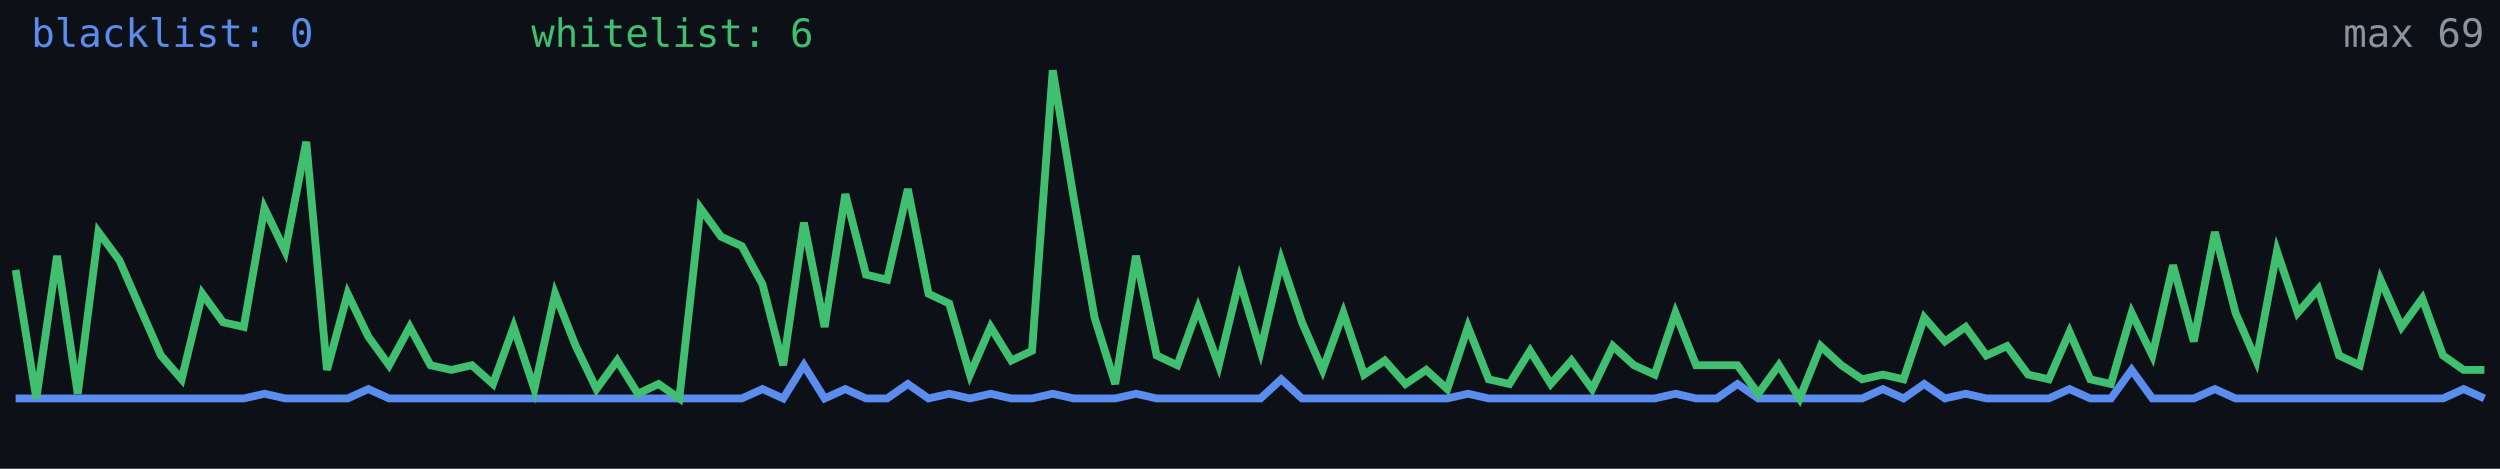
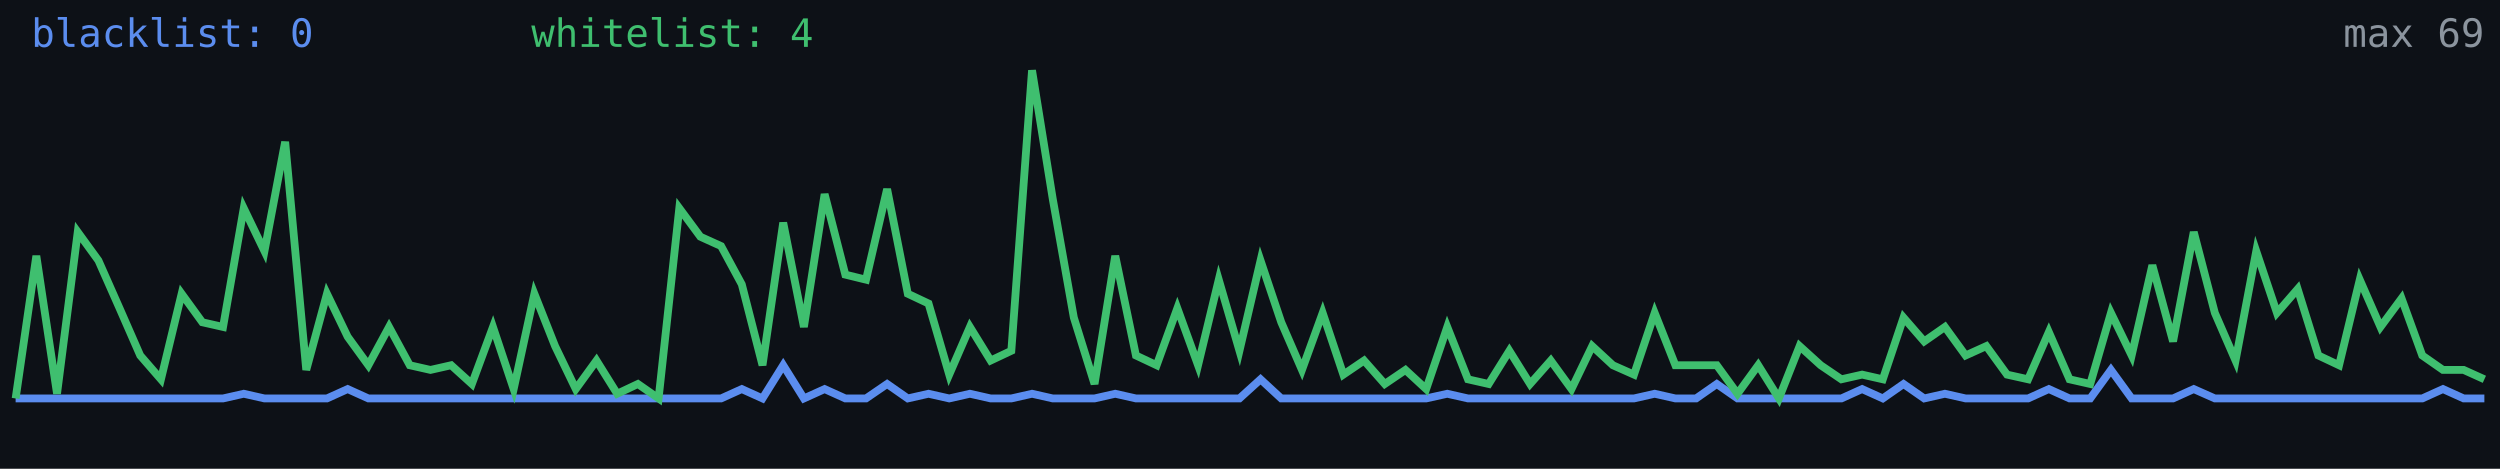
<svg xmlns="http://www.w3.org/2000/svg" width="640" height="120" viewBox="0 0 640 120" role="img" aria-label="Alive configs trend">
  <rect width="640" height="120" fill="#0d1117" />
-   <polyline fill="none" stroke="#5b8def" stroke-width="2" points="4.0,102.0 9.3,102.0 14.6,102.0 19.9,102.0 25.2,102.0 30.6,102.0 35.9,102.0 41.2,102.0 46.5,102.0 51.8,102.0 57.1,102.0 62.4,102.0 67.7,100.8 73.0,102.0 78.4,102.0 83.7,102.0 89.0,102.0 94.3,99.6 99.6,102.0 104.9,102.0 110.2,102.0 115.5,102.0 120.8,102.0 126.2,102.0 131.5,102.0 136.8,102.0 142.1,102.0 147.4,102.0 152.7,102.0 158.0,102.0 163.3,102.0 168.6,102.0 173.9,102.0 179.3,102.0 184.6,102.0 189.9,102.0 195.2,99.6 200.5,102.0 205.8,93.5 211.1,102.0 216.4,99.6 221.7,102.0 227.1,102.0 232.4,98.3 237.7,102.0 243.0,100.8 248.3,102.0 253.6,100.8 258.9,102.0 264.2,102.0 269.5,100.8 274.9,102.0 280.2,102.0 285.5,102.0 290.8,100.8 296.1,102.0 301.4,102.0 306.7,102.0 312.0,102.0 317.3,102.0 322.7,102.0 328.0,97.1 333.3,102.0 338.6,102.0 343.9,102.0 349.2,102.0 354.5,102.0 359.8,102.0 365.1,102.0 370.5,102.0 375.8,100.8 381.1,102.0 386.4,102.0 391.7,102.0 397.0,102.0 402.3,102.0 407.6,102.0 412.9,102.0 418.3,102.0 423.6,102.0 428.9,100.8 434.2,102.0 439.5,102.0 444.8,98.3 450.1,102.0 455.4,102.0 460.7,102.0 466.1,102.0 471.4,102.0 476.7,102.0 482.0,99.6 487.3,102.0 492.6,98.3 497.9,102.0 503.2,100.8 508.5,102.0 513.8,102.0 519.2,102.0 524.5,102.0 529.8,99.6 535.1,102.0 540.4,102.0 545.7,94.7 551.0,102.0 556.3,102.0 561.6,102.0 567.0,99.6 572.3,102.0 577.6,102.0 582.9,102.0 588.2,102.0 593.5,102.0 598.8,102.0 604.1,102.0 609.4,102.0 614.8,102.0 620.1,102.0 625.4,102.0 630.7,99.6 636.0,102.0" />
-   <polyline fill="none" stroke="#3fbf6f" stroke-width="2" points="4.0,69.1 9.3,102.0 14.6,65.5 19.9,100.8 25.2,59.4 30.6,66.7 35.9,78.9 41.2,91.0 46.5,97.1 51.8,75.2 57.1,82.5 62.4,83.7 67.7,53.3 73.0,64.3 78.4,36.3 83.7,94.7 89.0,75.2 94.3,86.2 99.6,93.5 104.9,83.7 110.2,93.5 115.5,94.7 120.8,93.5 126.2,98.3 131.5,83.7 136.8,99.6 142.1,75.2 147.4,88.6 152.7,99.6 158.0,92.3 163.3,100.8 168.6,98.3 173.9,102.0 179.3,53.3 184.6,60.6 189.9,63.0 195.2,72.8 200.5,93.5 205.8,57.0 211.1,83.7 216.4,49.7 221.7,70.3 227.1,71.6 232.4,48.4 237.7,75.2 243.0,77.7 248.3,95.9 253.6,83.7 258.9,92.3 264.2,89.8 269.5,18.0 274.9,50.9 280.2,81.3 285.5,98.3 290.8,65.5 296.1,91.0 301.4,93.5 306.7,78.9 312.0,93.5 317.3,71.6 322.7,89.8 328.0,66.7 333.3,82.5 338.6,94.7 343.9,80.1 349.2,95.9 354.5,92.3 359.8,98.3 365.1,94.7 370.5,99.6 375.8,83.7 381.1,97.1 386.4,98.3 391.7,89.8 397.0,98.3 402.3,92.3 407.6,99.6 412.9,88.6 418.3,93.5 423.6,95.9 428.9,80.1 434.2,93.5 439.5,93.5 444.8,93.5 450.1,100.8 455.4,93.5 460.7,102.0 466.1,88.6 471.4,93.5 476.7,97.1 482.0,95.9 487.3,97.1 492.6,81.3 497.9,87.4 503.2,83.7 508.5,91.0 513.8,88.6 519.2,95.9 524.5,97.1 529.8,85.0 535.1,97.1 540.4,98.3 545.7,80.1 551.0,91.0 556.3,67.9 561.6,87.4 567.0,59.4 572.3,80.1 577.6,92.3 582.9,64.3 588.2,80.1 593.5,74.0 598.8,91.0 604.1,93.5 609.4,71.6 614.8,83.7 620.1,76.4 625.4,91.0 630.7,94.7 636.0,94.7" />
+   <polyline fill="none" stroke="#5b8def" stroke-width="2" points="4.0,102.0 9.3,102.0 14.6,102.0 19.9,102.0 25.2,102.0 30.6,102.0 35.9,102.0 41.2,102.0 46.5,102.0 51.8,102.0 57.1,102.0 62.4,100.8 67.7,102.0 73.0,102.0 78.4,102.0 83.7,102.0 89.0,99.6 94.3,102.0 99.6,102.0 104.9,102.0 110.2,102.0 115.5,102.0 120.8,102.0 126.2,102.0 131.5,102.0 136.8,102.0 142.1,102.0 147.4,102.0 152.7,102.0 158.0,102.0 163.3,102.0 168.6,102.0 173.9,102.0 179.3,102.0 184.6,102.0 189.9,99.6 195.2,102.0 200.5,93.5 205.8,102.0 211.1,99.6 216.4,102.0 221.7,102.0 227.1,98.3 232.4,102.0 237.7,100.8 243.0,102.0 248.3,100.8 253.6,102.0 258.9,102.0 264.2,100.8 269.5,102.0 274.9,102.0 280.2,102.0 285.5,100.8 290.8,102.0 296.1,102.0 301.4,102.0 306.7,102.0 312.0,102.0 317.3,102.0 322.7,97.1 328.0,102.0 333.3,102.0 338.6,102.0 343.9,102.0 349.2,102.0 354.5,102.0 359.8,102.0 365.1,102.0 370.5,100.8 375.8,102.0 381.1,102.0 386.4,102.0 391.7,102.0 397.0,102.0 402.3,102.0 407.6,102.0 412.9,102.0 418.3,102.0 423.6,100.8 428.9,102.0 434.2,102.0 439.5,98.3 444.8,102.0 450.1,102.0 455.4,102.0 460.7,102.0 466.1,102.0 471.4,102.0 476.7,99.6 482.0,102.0 487.3,98.3 492.6,102.0 497.9,100.8 503.2,102.0 508.5,102.0 513.8,102.0 519.2,102.0 524.5,99.6 529.8,102.0 535.1,102.0 540.4,94.7 545.7,102.0 551.0,102.0 556.3,102.0 561.6,99.6 567.0,102.0 572.3,102.0 577.6,102.0 582.9,102.0 588.2,102.0 593.5,102.0 598.8,102.0 604.1,102.0 609.4,102.0 614.8,102.0 620.1,102.0 625.4,99.6 630.7,102.0 636.0,102.0" />
+   <polyline fill="none" stroke="#3fbf6f" stroke-width="2" points="4.0,102.0 9.3,65.5 14.6,100.8 19.9,59.4 25.2,66.7 30.6,78.9 35.9,91.0 41.2,97.1 46.5,75.2 51.8,82.5 57.1,83.7 62.4,53.3 67.7,64.3 73.0,36.3 78.4,94.7 83.7,75.2 89.0,86.2 94.3,93.5 99.6,83.7 104.9,93.5 110.2,94.7 115.5,93.5 120.8,98.3 126.2,83.7 131.5,99.6 136.8,75.2 142.1,88.6 147.4,99.6 152.7,92.3 158.0,100.8 163.3,98.3 168.6,102.0 173.9,53.3 179.3,60.6 184.6,63.0 189.9,72.8 195.2,93.5 200.5,57.0 205.8,83.7 211.1,49.7 216.4,70.3 221.7,71.6 227.1,48.4 232.4,75.2 237.7,77.7 243.0,95.9 248.3,83.7 253.6,92.3 258.9,89.8 264.2,18.0 269.5,50.9 274.9,81.3 280.2,98.3 285.5,65.5 290.8,91.0 296.1,93.5 301.4,78.9 306.7,93.5 312.0,71.6 317.3,89.8 322.7,66.7 328.0,82.5 333.3,94.7 338.6,80.1 343.9,95.9 349.2,92.3 354.5,98.3 359.8,94.7 365.1,99.6 370.5,83.7 375.8,97.1 381.1,98.3 386.4,89.8 391.7,98.3 397.0,92.3 402.3,99.6 407.6,88.6 412.9,93.5 418.3,95.9 423.6,80.1 428.9,93.5 434.2,93.5 439.5,93.5 444.8,100.8 450.1,93.5 455.4,102.0 460.7,88.6 466.1,93.5 471.4,97.1 476.7,95.9 482.0,97.1 487.3,81.3 492.6,87.4 497.9,83.7 503.2,91.0 508.5,88.6 513.8,95.9 519.2,97.1 524.5,85.0 529.8,97.1 535.1,98.3 540.4,80.1 545.7,91.0 551.0,67.9 556.3,87.4 561.6,59.4 567.0,80.1 572.3,92.3 577.6,64.3 582.9,80.1 588.2,74.0 593.5,91.0 598.8,93.5 604.1,71.6 609.4,83.7 614.8,76.4 620.1,91.0 625.4,94.7 630.7,94.7 636.0,97.1" />
  <text x="8" y="12" fill="#5b8def" font-size="10" font-family="monospace">blacklist: 0</text>
-   <text x="136" y="12" fill="#3fbf6f" font-size="10" font-family="monospace">whitelist: 6</text>
+   <text x="136" y="12" fill="#3fbf6f" font-size="10" font-family="monospace">whitelist: 4</text>
  <text x="636" y="12" fill="#8b949e" font-size="10" text-anchor="end" font-family="monospace">max 69</text>
</svg>
